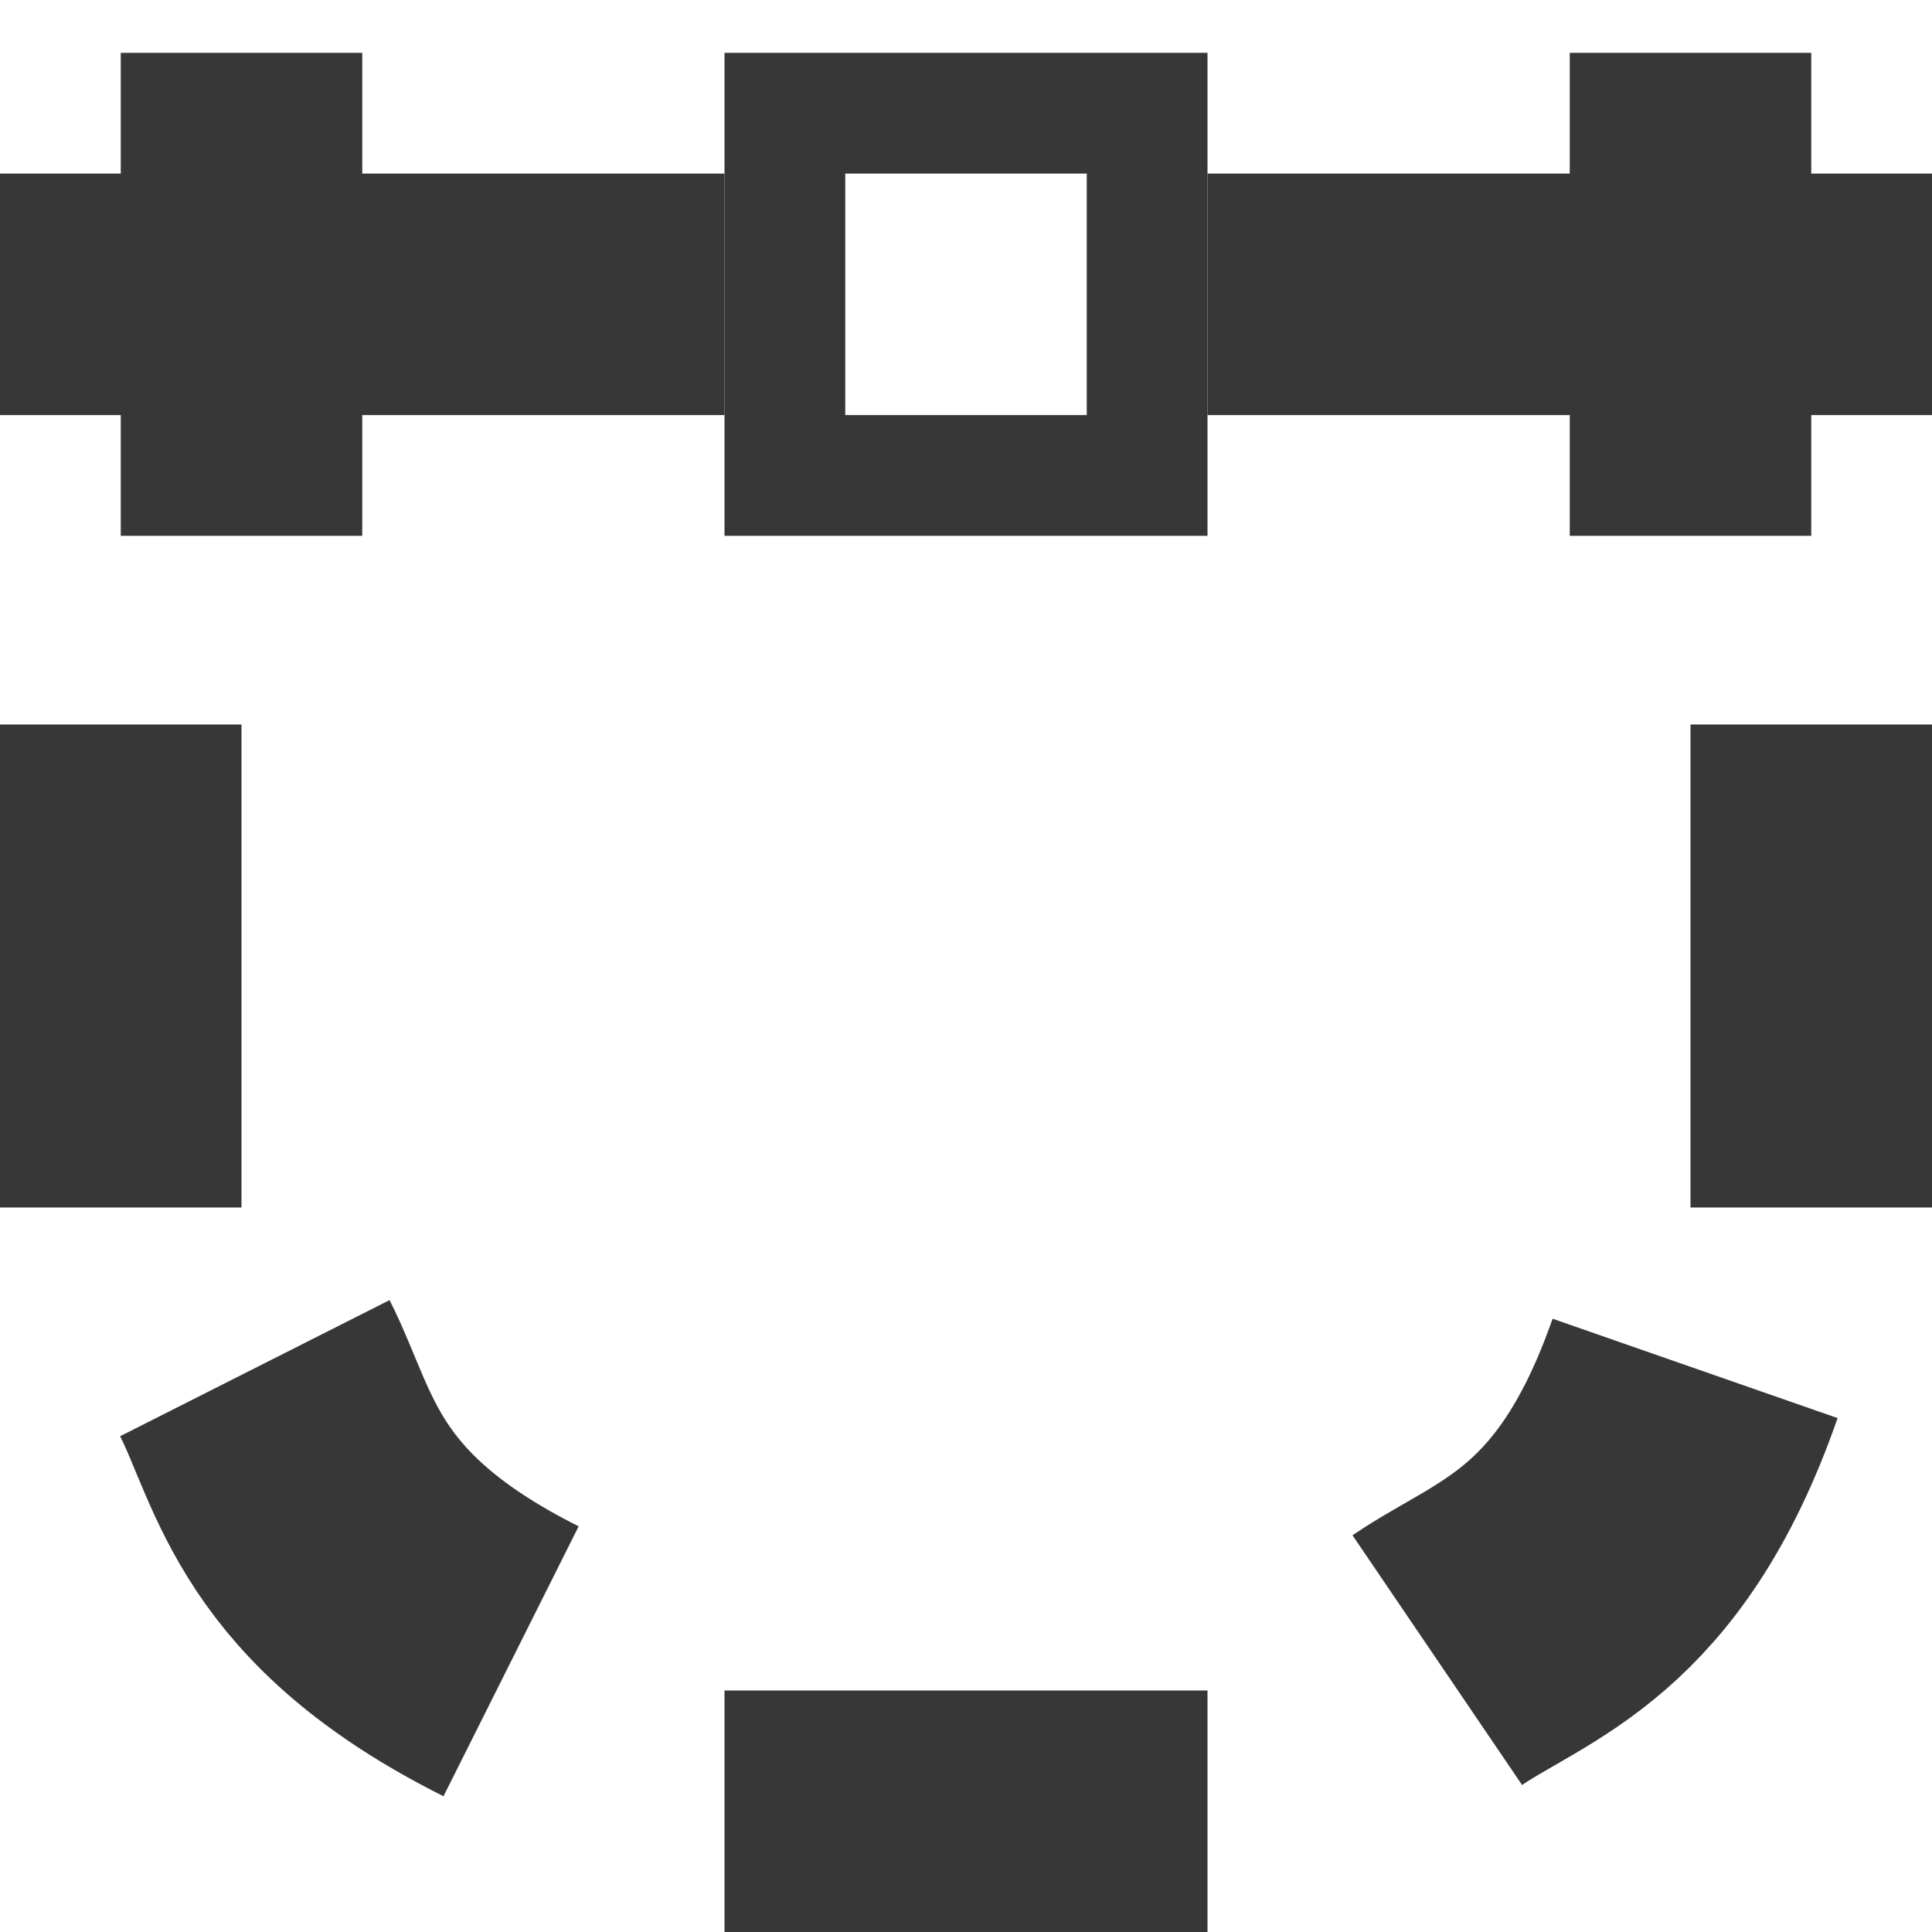
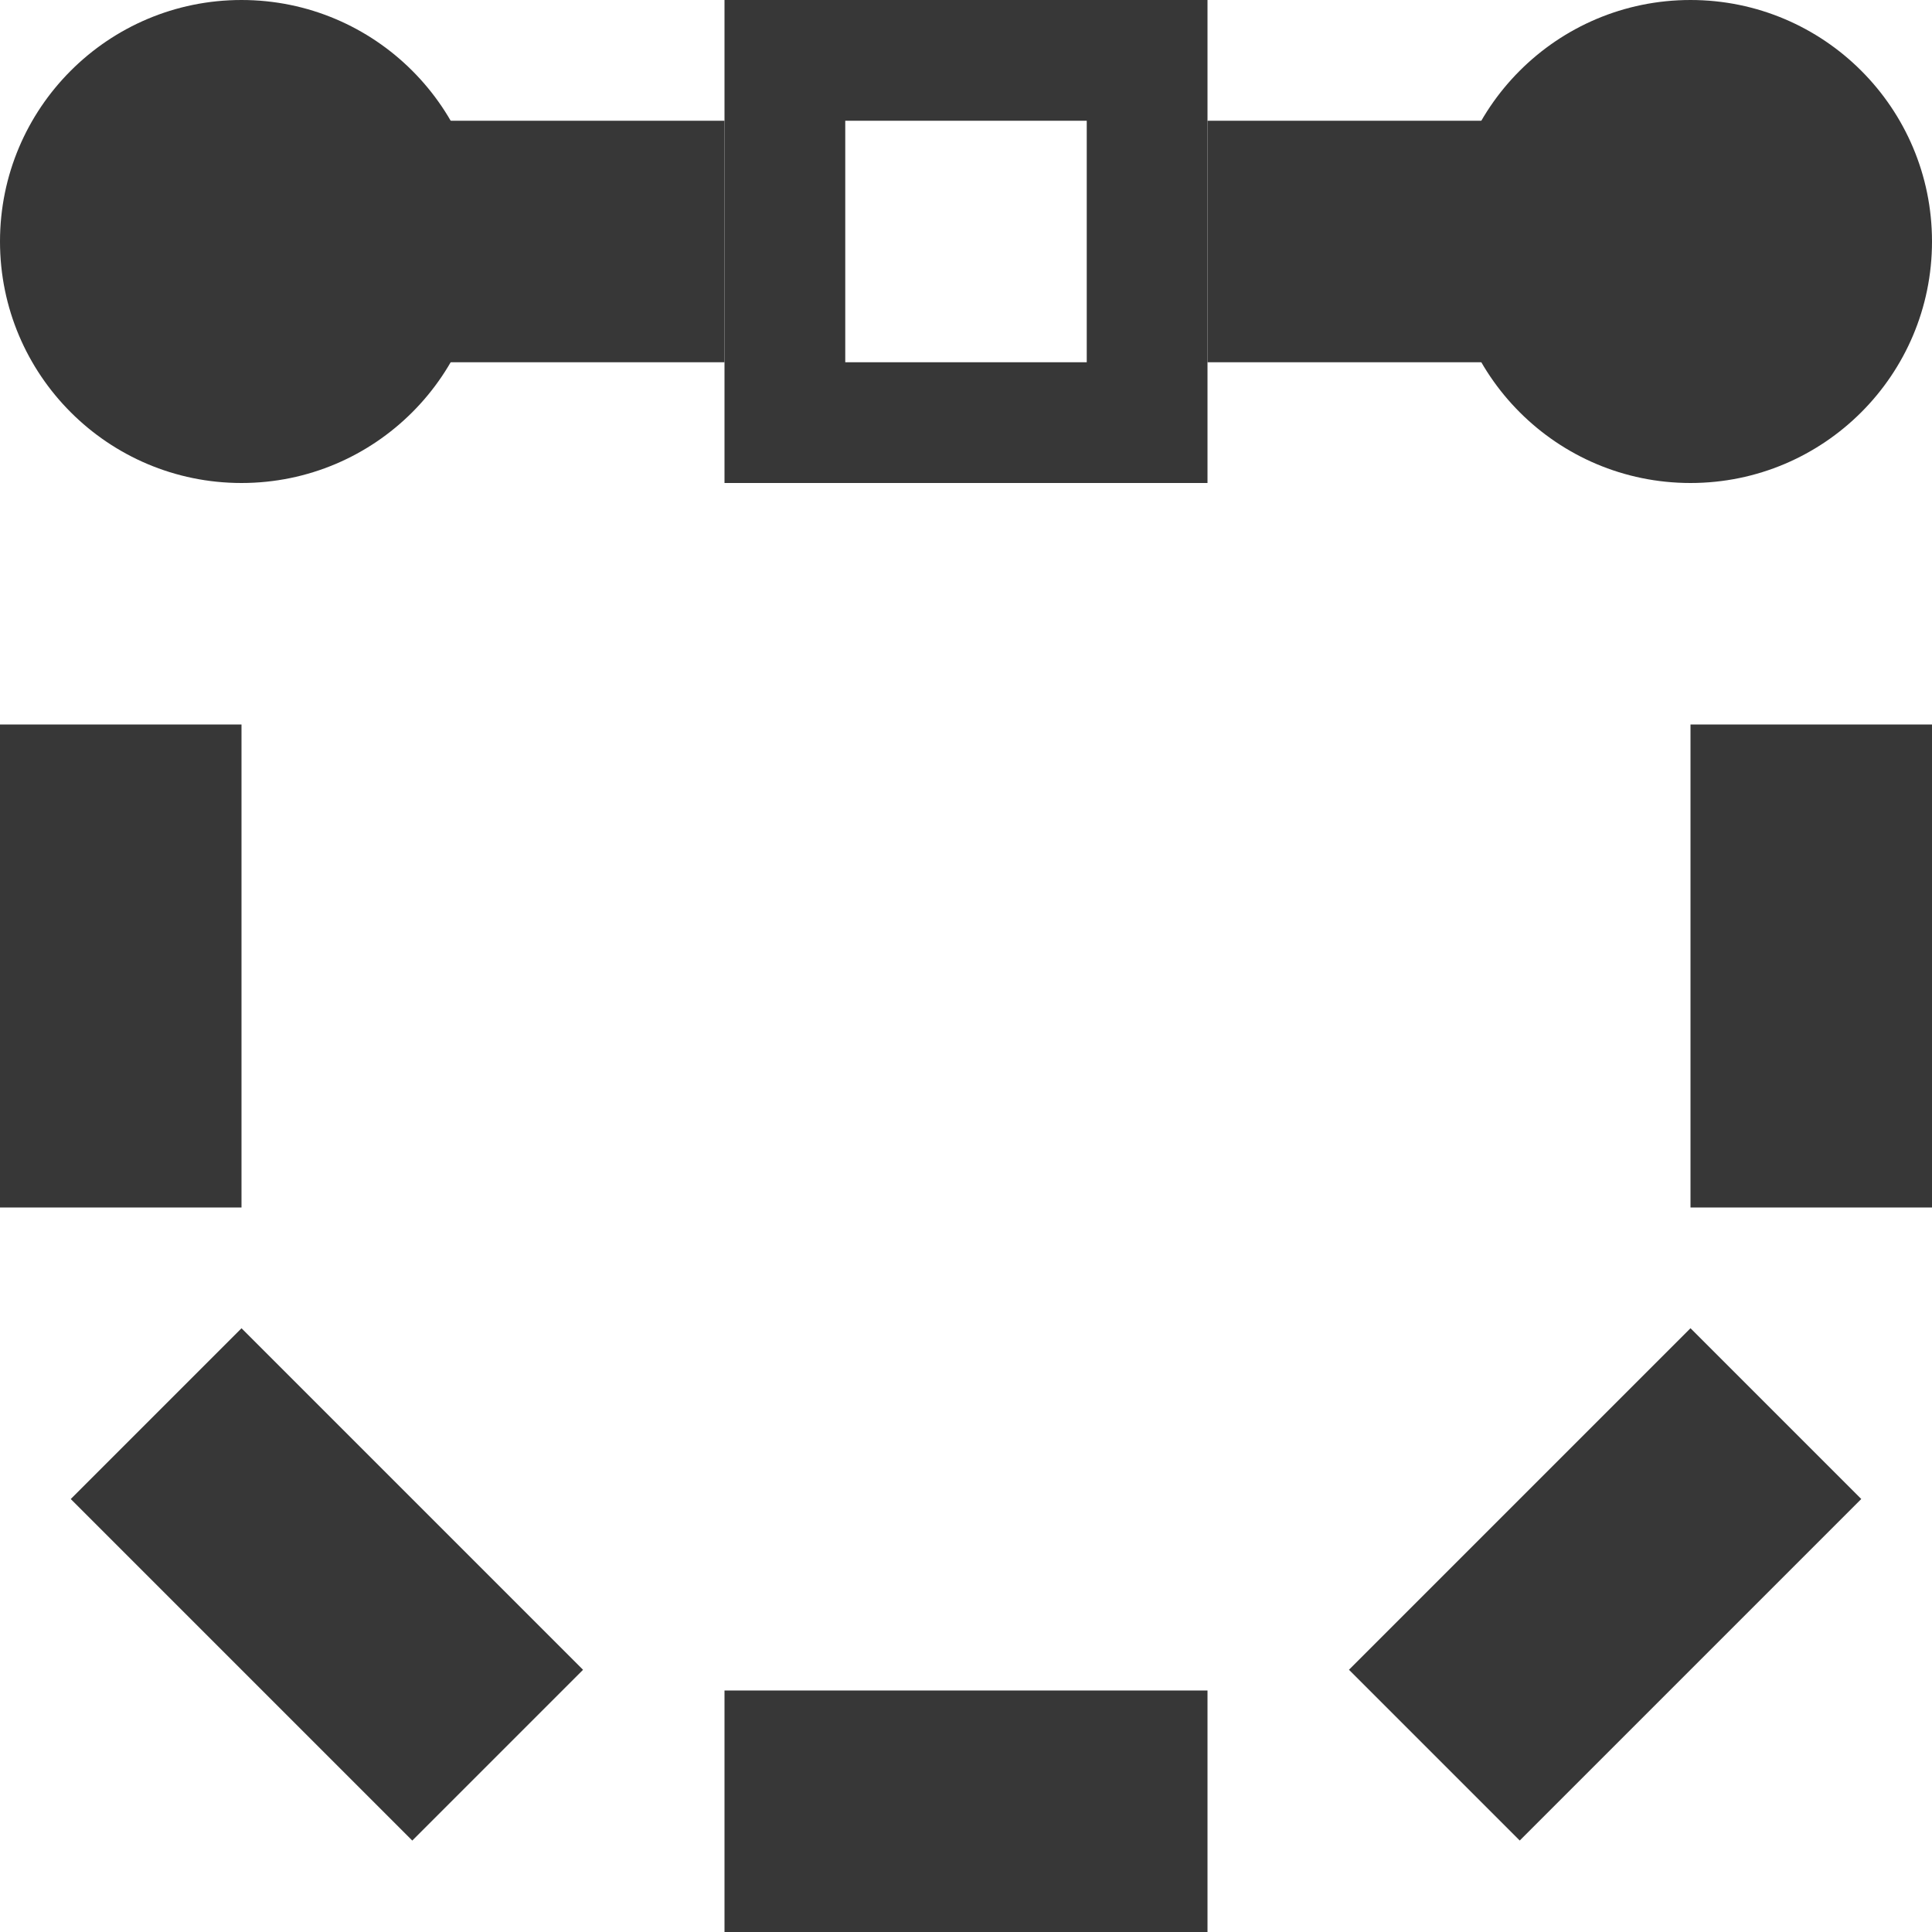
- <svg xmlns="http://www.w3.org/2000/svg" version="1.1" id="svg2" viewBox="0 0 32 32" height="32" width="32">
+ <svg xmlns="http://www.w3.org/2000/svg" width="16" height="16" viewBox="0 0 16 16" id="svg2" version="1.1">
  <defs id="defs4" />
-   <g style="display:inline" id="layer2">
-     <rect ry="3.3546499e-008" rx="3.3546499e-008" y="28" x="12" height="4" width="8" id="rect4155-8" style="opacity:1;fill:#373737;fill-opacity:1;stroke:none;stroke-width:4;stroke-linecap:butt;stroke-linejoin:miter;stroke-miterlimit:4;stroke-dasharray:none;stroke-dashoffset:1;stroke-opacity:1" />
-     <rect transform="matrix(0,1,-1,0,0,0)" ry="3.3546499e-008" rx="3.3546499e-008" y="-32" x="12" height="4" width="8" id="rect4155-8-7" style="opacity:1;fill:#373737;fill-opacity:1;stroke:none;stroke-width:4;stroke-linecap:butt;stroke-linejoin:miter;stroke-miterlimit:4;stroke-dasharray:none;stroke-dashoffset:1;stroke-opacity:1" />
-     <rect transform="matrix(0,1,-1,0,0,0)" ry="3.3546499e-008" rx="3.3546499e-008" y="-4" x="12" height="4" width="8" id="rect4155-8-7-8" style="opacity:1;fill:#373737;fill-opacity:1;stroke:none;stroke-width:4;stroke-linecap:butt;stroke-linejoin:miter;stroke-miterlimit:4;stroke-dasharray:none;stroke-dashoffset:1;stroke-opacity:1" />
+   <g transform="scale(0.5)" id="layer2" style="display:inline;fill:#373737;fill-opacity:1">
+     <rect style="opacity:1;fill:#373737;fill-opacity:1;stroke:none;stroke-width:4;stroke-linecap:butt;stroke-linejoin:miter;stroke-miterlimit:4;stroke-dasharray:none;stroke-dashoffset:1;stroke-opacity:1" id="rect4155-8" width="8" height="4" x="12" y="28" rx="3.3546499e-08" ry="3.3546499e-08" />
+     <rect style="opacity:1;fill:#373737;fill-opacity:1;stroke:none;stroke-width:4;stroke-linecap:butt;stroke-linejoin:miter;stroke-miterlimit:4;stroke-dasharray:none;stroke-dashoffset:1;stroke-opacity:1" id="rect4155-8-7" width="8" height="4" x="12" y="-32" rx="3.3546499e-08" ry="3.3546499e-08" transform="rotate(90)" />
+     <rect style="opacity:1;fill:#373737;fill-opacity:1;stroke:none;stroke-width:4;stroke-linecap:butt;stroke-linejoin:miter;stroke-miterlimit:4;stroke-dasharray:none;stroke-dashoffset:1;stroke-opacity:1" id="rect4155-8-7-8" width="8" height="4" x="12" y="-4" rx="3.3546499e-08" ry="3.3546499e-08" transform="rotate(90)" />
+     <rect style="display:inline;opacity:1;fill:#373737;fill-opacity:1;stroke:none;stroke-width:4;stroke-linecap:butt;stroke-linejoin:miter;stroke-miterlimit:4;stroke-dasharray:none;stroke-dashoffset:1;stroke-opacity:1" id="rect4155-8-7-8-3" width="8" height="4" x="18.385" y="12.728" rx="3.3546499e-08" ry="3.3546499e-08" transform="rotate(45)" />
+     <rect style="display:inline;opacity:1;fill:#373737;fill-opacity:1;stroke:none;stroke-width:4;stroke-linecap:butt;stroke-linejoin:miter;stroke-miterlimit:4;stroke-dasharray:none;stroke-dashoffset:1;stroke-opacity:1" id="rect4155-8-7-8-3-6" width="8" height="4" x="-3.757" y="-39.355" rx="3.3546499e-08" ry="3.3546499e-08" transform="matrix(0.7071068,-0.7071068,-0.7071068,-0.7071068,0,0)" />
  </g>
-   <g style="display:none" id="layer1">
-     <path id="rect4164-4-9" d="m 10,0 0,12 12,0 0,-12 z m 4,4 4,0 0,4 -4,0 z" style="display:inline;opacity:1;fill:#d2d2d2;fill-opacity:1;stroke:none;stroke-width:4;stroke-linecap:square;stroke-linejoin:miter;stroke-miterlimit:4;stroke-dasharray:none;stroke-dashoffset:0;stroke-opacity:1" />
-     <path id="rect4204-2" d="m 20,4 12,0 0,1e-7 0,4 0,0 -12,0 0,0 z" style="display:inline;opacity:1;fill:#d2d2d2;fill-opacity:1;stroke:none;stroke-width:4;stroke-linecap:square;stroke-linejoin:miter;stroke-miterlimit:4;stroke-dasharray:none;stroke-dashoffset:0;stroke-opacity:1" />
-     <path id="rect4221" d="m 26,2 4,0 0,0 0,8 0,0 -4,0 0,0 z" style="opacity:1;fill:#d2d2d2;fill-opacity:1;stroke:none;stroke-width:4;stroke-linecap:square;stroke-linejoin:miter;stroke-miterlimit:4;stroke-dasharray:none;stroke-dashoffset:0;stroke-opacity:1" />
-     <path id="rect4204-2-3" d="m 2,2 4,0 0,10e-8 0,8 0,0 -4,0 0,0 z" style="display:inline;opacity:1;fill:#d2d2d2;fill-opacity:1;stroke:none;stroke-width:4;stroke-linecap:square;stroke-linejoin:miter;stroke-miterlimit:4;stroke-dasharray:none;stroke-dashoffset:0;stroke-opacity:1" />
-     <path id="rect4221-6" d="m 0,4 12,0 0,0 0,4 0,0 -12,0 0,0 z" style="display:inline;opacity:1;fill:#d2d2d2;fill-opacity:1;stroke:none;stroke-width:4;stroke-linecap:square;stroke-linejoin:miter;stroke-miterlimit:4;stroke-dasharray:none;stroke-dashoffset:0;stroke-opacity:1" />
-   </g>
-   <g id="g4151" style="display:inline">
-     <path style="display:inline;opacity:1;fill:#373737;fill-opacity:1;stroke:none;stroke-width:4;stroke-linecap:square;stroke-linejoin:miter;stroke-miterlimit:4;stroke-dasharray:none;stroke-dashoffset:0;stroke-opacity:1" d="m 12,0.875 0,8 8,0 0,-8 z m 2,2 4,0 0,4 -4,0 z" id="path4153" />
-     <path style="display:inline;opacity:1;fill:#373737;fill-opacity:1;stroke:none;stroke-width:4;stroke-linecap:square;stroke-linejoin:miter;stroke-miterlimit:4;stroke-dasharray:none;stroke-dashoffset:0;stroke-opacity:1" d="m 20,2.875 12,0 0,1e-7 0,4 0,0 -12,0 0,0 z" id="path4155" />
-     <path style="opacity:1;fill:#373737;fill-opacity:1;stroke:none;stroke-width:4;stroke-linecap:square;stroke-linejoin:miter;stroke-miterlimit:4;stroke-dasharray:none;stroke-dashoffset:0;stroke-opacity:1" d="m 26,0.875 4,0 0,0 0,8 0,0 -4,0 0,0 z" id="path4157" />
-     <path style="display:inline;opacity:1;fill:#373737;fill-opacity:1;stroke:none;stroke-width:4;stroke-linecap:square;stroke-linejoin:miter;stroke-miterlimit:4;stroke-dasharray:none;stroke-dashoffset:0;stroke-opacity:1" d="m 2,0.875 4,0 0,1e-7 0,8 0,0 -4,0 0,0 z" id="path4159" />
-     <path style="display:inline;opacity:1;fill:#373737;fill-opacity:1;stroke:none;stroke-width:4;stroke-linecap:square;stroke-linejoin:miter;stroke-miterlimit:4;stroke-dasharray:none;stroke-dashoffset:0;stroke-opacity:1" d="m 0,2.875 12,0 0,0 0,4 0,0 -12,0 0,0 z" id="path4161" />
-     <path id="path4158" d="m 4.221,22.661 c 0.686,1.358 0.865,3.163 4.244,4.855" style="fill:none;fill-rule:evenodd;stroke:#373737;stroke-width:5;stroke-linecap:butt;stroke-linejoin:miter;stroke-miterlimit:4;stroke-dasharray:none;stroke-opacity:1" />
-     <path id="path4158-3" d="m 23.806,27.497 c 1.259,-0.855 3.026,-1.264 4.27,-4.832" style="display:inline;fill:none;fill-rule:evenodd;stroke:#373737;stroke-width:5;stroke-linecap:butt;stroke-linejoin:miter;stroke-miterlimit:4;stroke-dasharray:none;stroke-opacity:1" />
+   <g transform="scale(0.5)" style="display:inline;fill:#373737;fill-opacity:1" id="g4151">
+     <path id="path4153" d="m 12,6e-7 v 8 h 8 v -8 z m 2,2 h 4 v 4 h -4 z" style="display:inline;opacity:1;fill:#373737;fill-opacity:1;stroke:none;stroke-width:4;stroke-linecap:square;stroke-linejoin:miter;stroke-miterlimit:4;stroke-dasharray:none;stroke-dashoffset:0;stroke-opacity:1" />
+     <path id="path4155" d="m 20,2 h 10 v 1e-7 4 0 H 20 v 0 z" style="display:inline;opacity:1;fill:#373737;fill-opacity:1;stroke:none;stroke-width:3.651;stroke-linecap:square;stroke-linejoin:miter;stroke-miterlimit:4;stroke-dasharray:none;stroke-dashoffset:0;stroke-opacity:1" />
+     <path id="path4161" d="M 2,2 H 12 V 2 6 6 H 2 v 0 z" style="display:inline;opacity:1;fill:#373737;fill-opacity:1;stroke:none;stroke-width:3.651;stroke-linecap:square;stroke-linejoin:miter;stroke-miterlimit:4;stroke-dasharray:none;stroke-dashoffset:0;stroke-opacity:1" />
+     <circle r="4" cy="4" cx="4" id="path826" style="opacity:1;vector-effect:none;fill:#373737;fill-opacity:1;stroke:none;stroke-width:4;stroke-linecap:butt;stroke-linejoin:bevel;stroke-miterlimit:4;stroke-dasharray:none;stroke-dashoffset:3.2;stroke-opacity:1" />
+     <circle r="4" cy="4" cx="28" id="path828" style="opacity:1;vector-effect:none;fill:#373737;fill-opacity:1;stroke:none;stroke-width:4;stroke-linecap:butt;stroke-linejoin:bevel;stroke-miterlimit:4;stroke-dasharray:none;stroke-dashoffset:3.2;stroke-opacity:1" />
  </g>
</svg>
